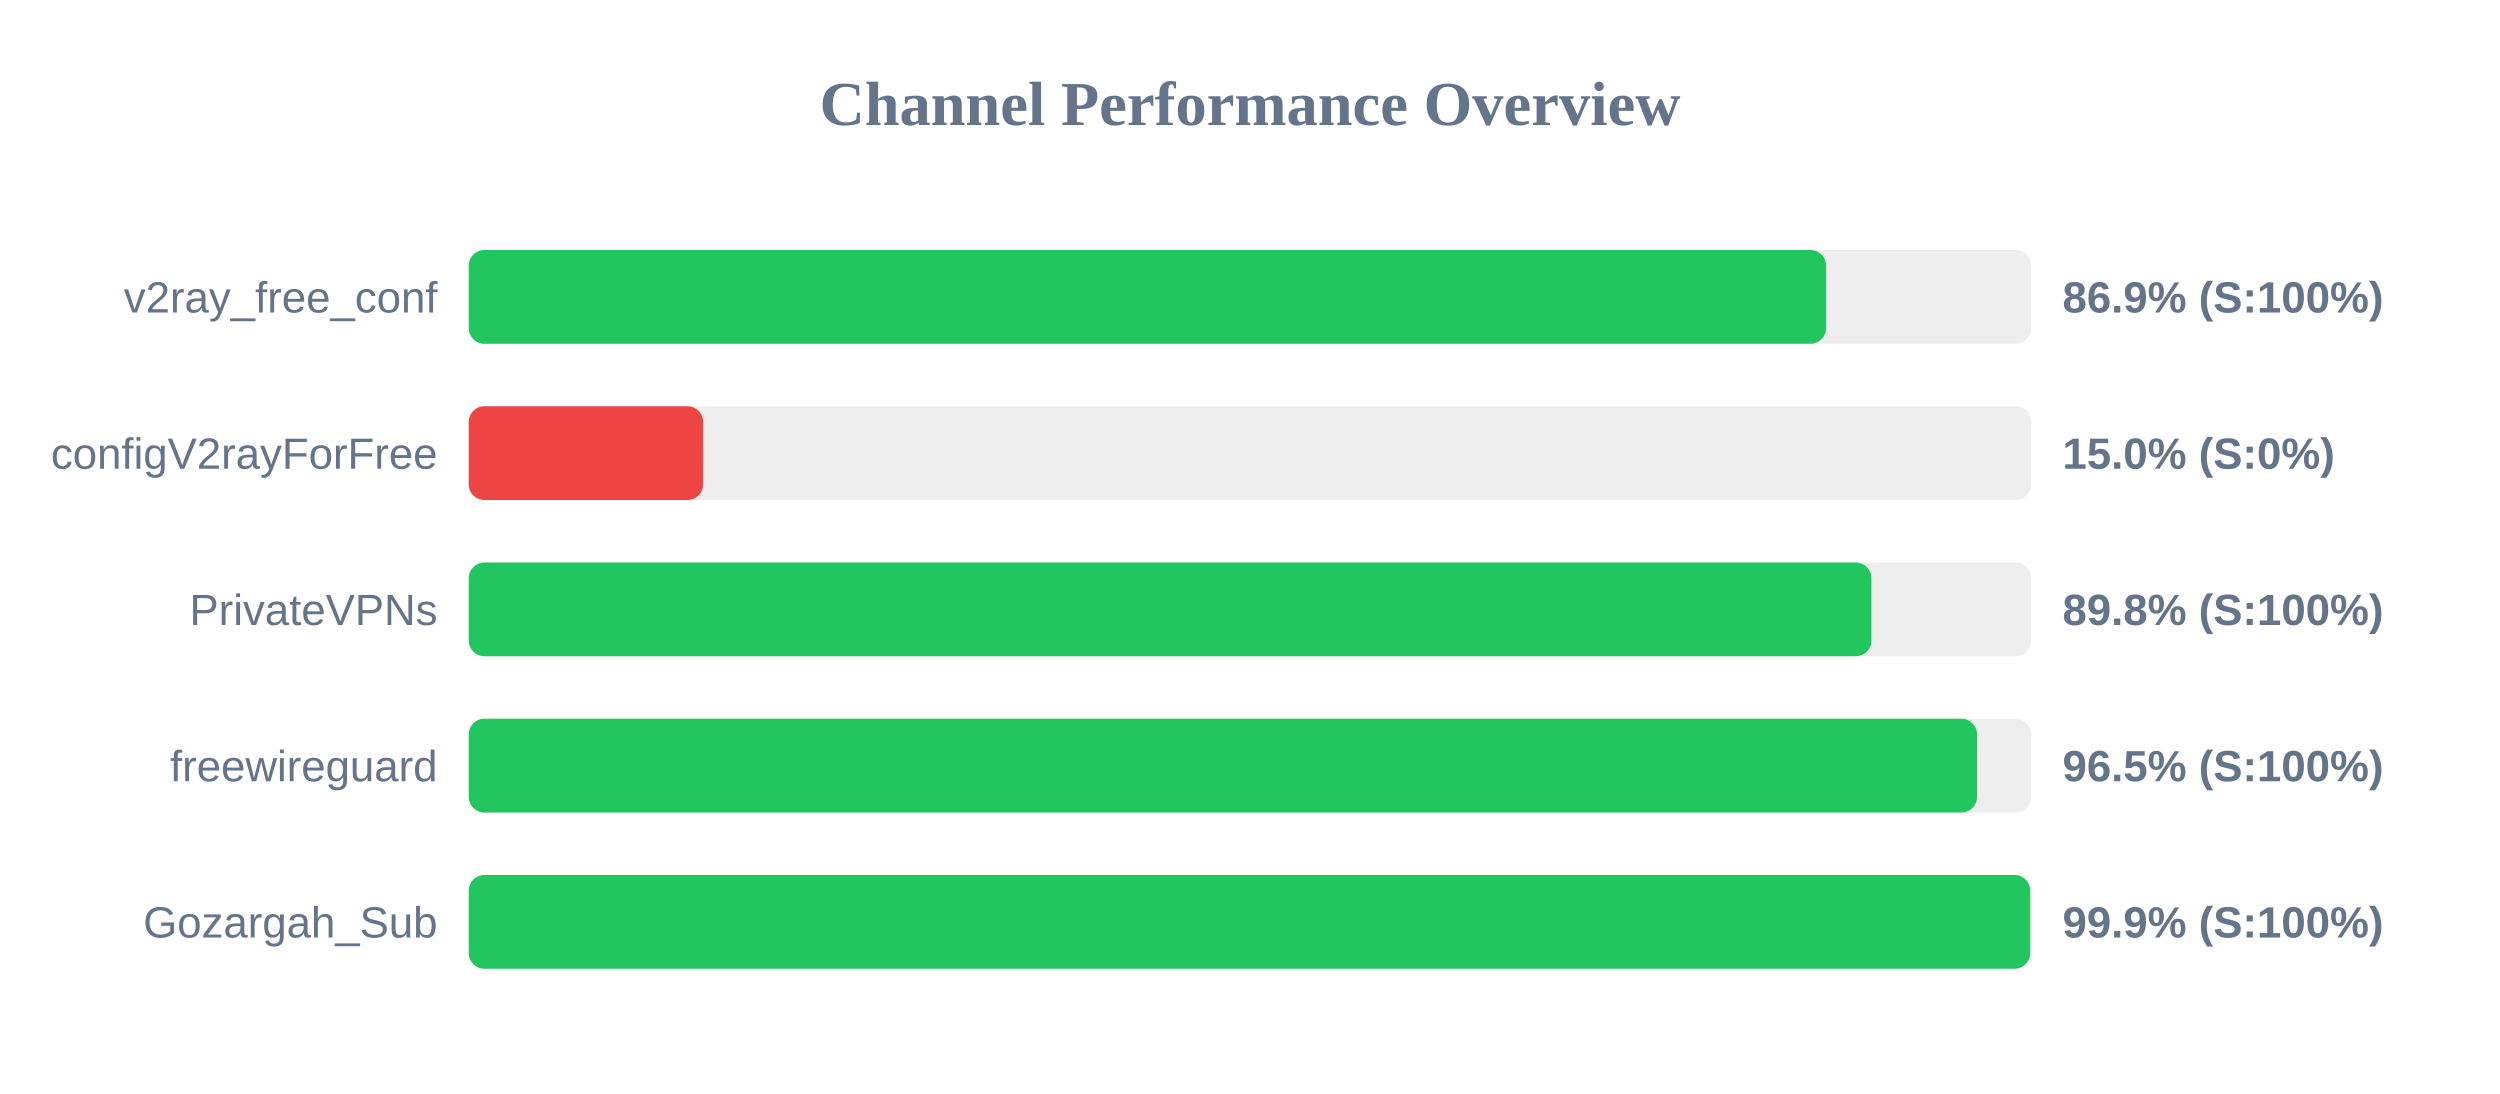
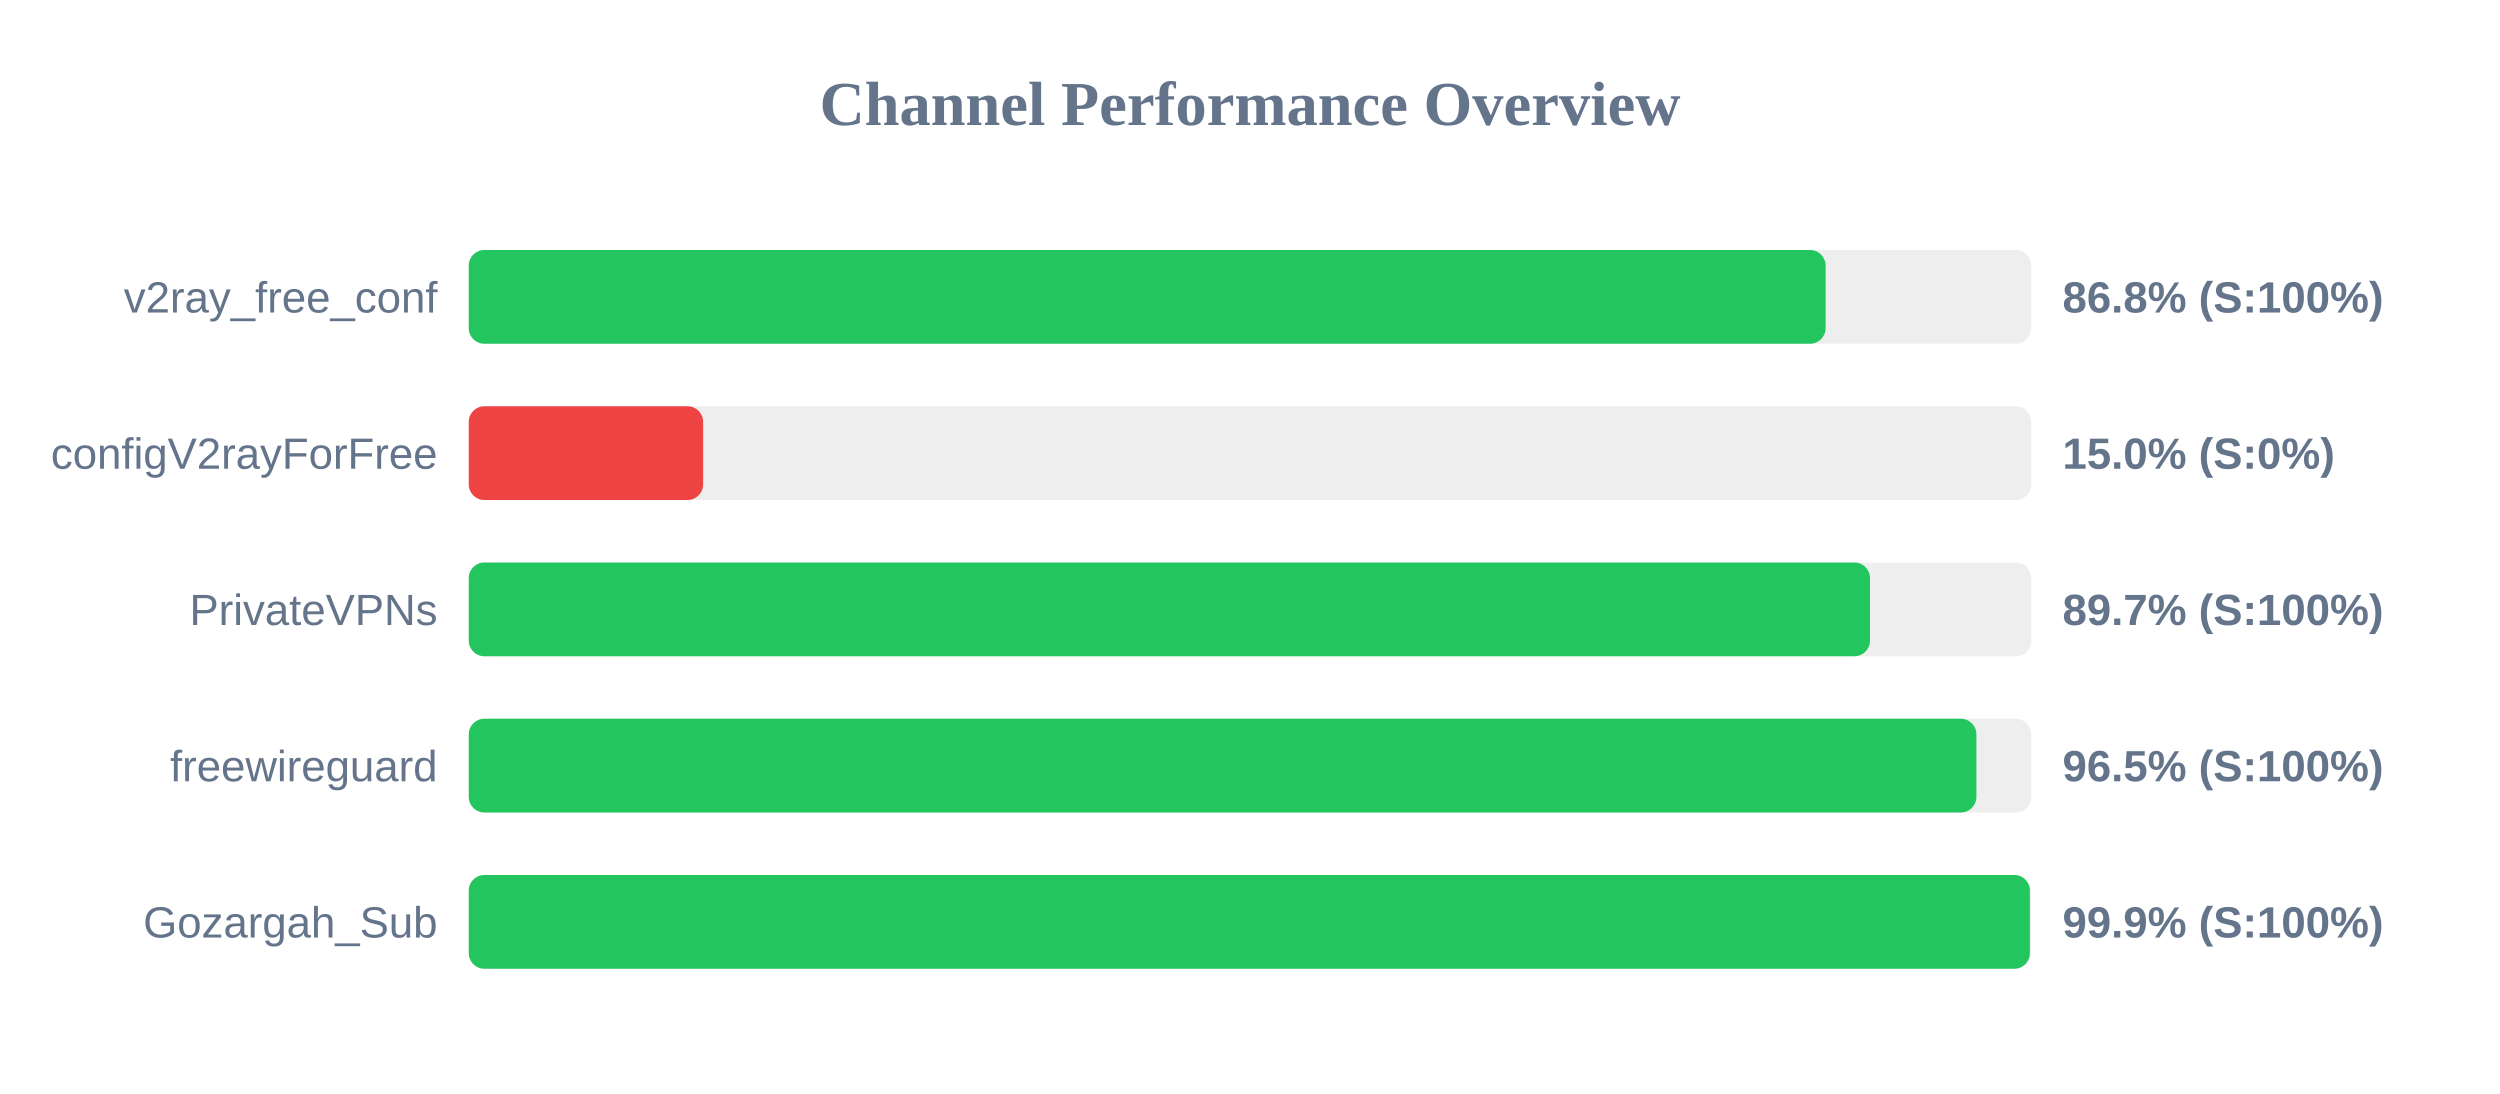
<svg xmlns="http://www.w3.org/2000/svg" width="800" height="350" version="1.1">
  <style>
        .row { font: 14px Arial; fill: #64748b; }
        .score { font: bold 14px Arial; fill: #64748b; }
    </style>
  <text x="400" y="40" text-anchor="middle" font-size="20px" font-weight="bold" fill="#64748b">Channel Performance Overview</text>
  <rect x="150" y="80" width="500" height="30" fill="#eee" rx="5" />
-   <rect x="150" y="80" width="434.35" height="30" fill="#22c55e" rx="5" />
+   <rect x="150" y="80" width="434.2" height="30" fill="#22c55e" rx="5" />
  <text x="140" y="100" text-anchor="end" class="row">v2ray_free_conf</text>
-   <text x="660" y="100" text-anchor="start" class="score">86.9% (S:100%)</text>
+   <text x="660" y="100" text-anchor="start" class="score">86.8% (S:100%)</text>
  <rect x="150" y="130" width="500" height="30" fill="#eee" rx="5" />
  <rect x="150" y="130" width="75.0" height="30" fill="#ef4444" rx="5" />
  <text x="140" y="150" text-anchor="end" class="row">configV2rayForFree</text>
  <text x="660" y="150" text-anchor="start" class="score">15.0% (S:0%)</text>
  <rect x="150" y="180" width="500" height="30" fill="#eee" rx="5" />
-   <rect x="150" y="180" width="448.85" height="30" fill="#22c55e" rx="5" />
+   <rect x="150" y="180" width="448.4" height="30" fill="#22c55e" rx="5" />
  <text x="140" y="200" text-anchor="end" class="row">PrivateVPNs</text>
-   <text x="660" y="200" text-anchor="start" class="score">89.8% (S:100%)</text>
+   <text x="660" y="200" text-anchor="start" class="score">89.7% (S:100%)</text>
  <rect x="150" y="230" width="500" height="30" fill="#eee" rx="5" />
-   <rect x="150" y="230" width="482.65" height="30" fill="#22c55e" rx="5" />
+   <rect x="150" y="230" width="482.45" height="30" fill="#22c55e" rx="5" />
  <text x="140" y="250" text-anchor="end" class="row">freewireguard</text>
  <text x="660" y="250" text-anchor="start" class="score">96.5% (S:100%)</text>
  <rect x="150" y="280" width="500" height="30" fill="#eee" rx="5" />
-   <rect x="150" y="280" width="499.65" height="30" fill="#22c55e" rx="5" />
+   <rect x="150" y="280" width="499.55" height="30" fill="#22c55e" rx="5" />
  <text x="140" y="300" text-anchor="end" class="row">Gozargah_Sub</text>
  <text x="660" y="300" text-anchor="start" class="score">99.9% (S:100%)</text>
</svg>
